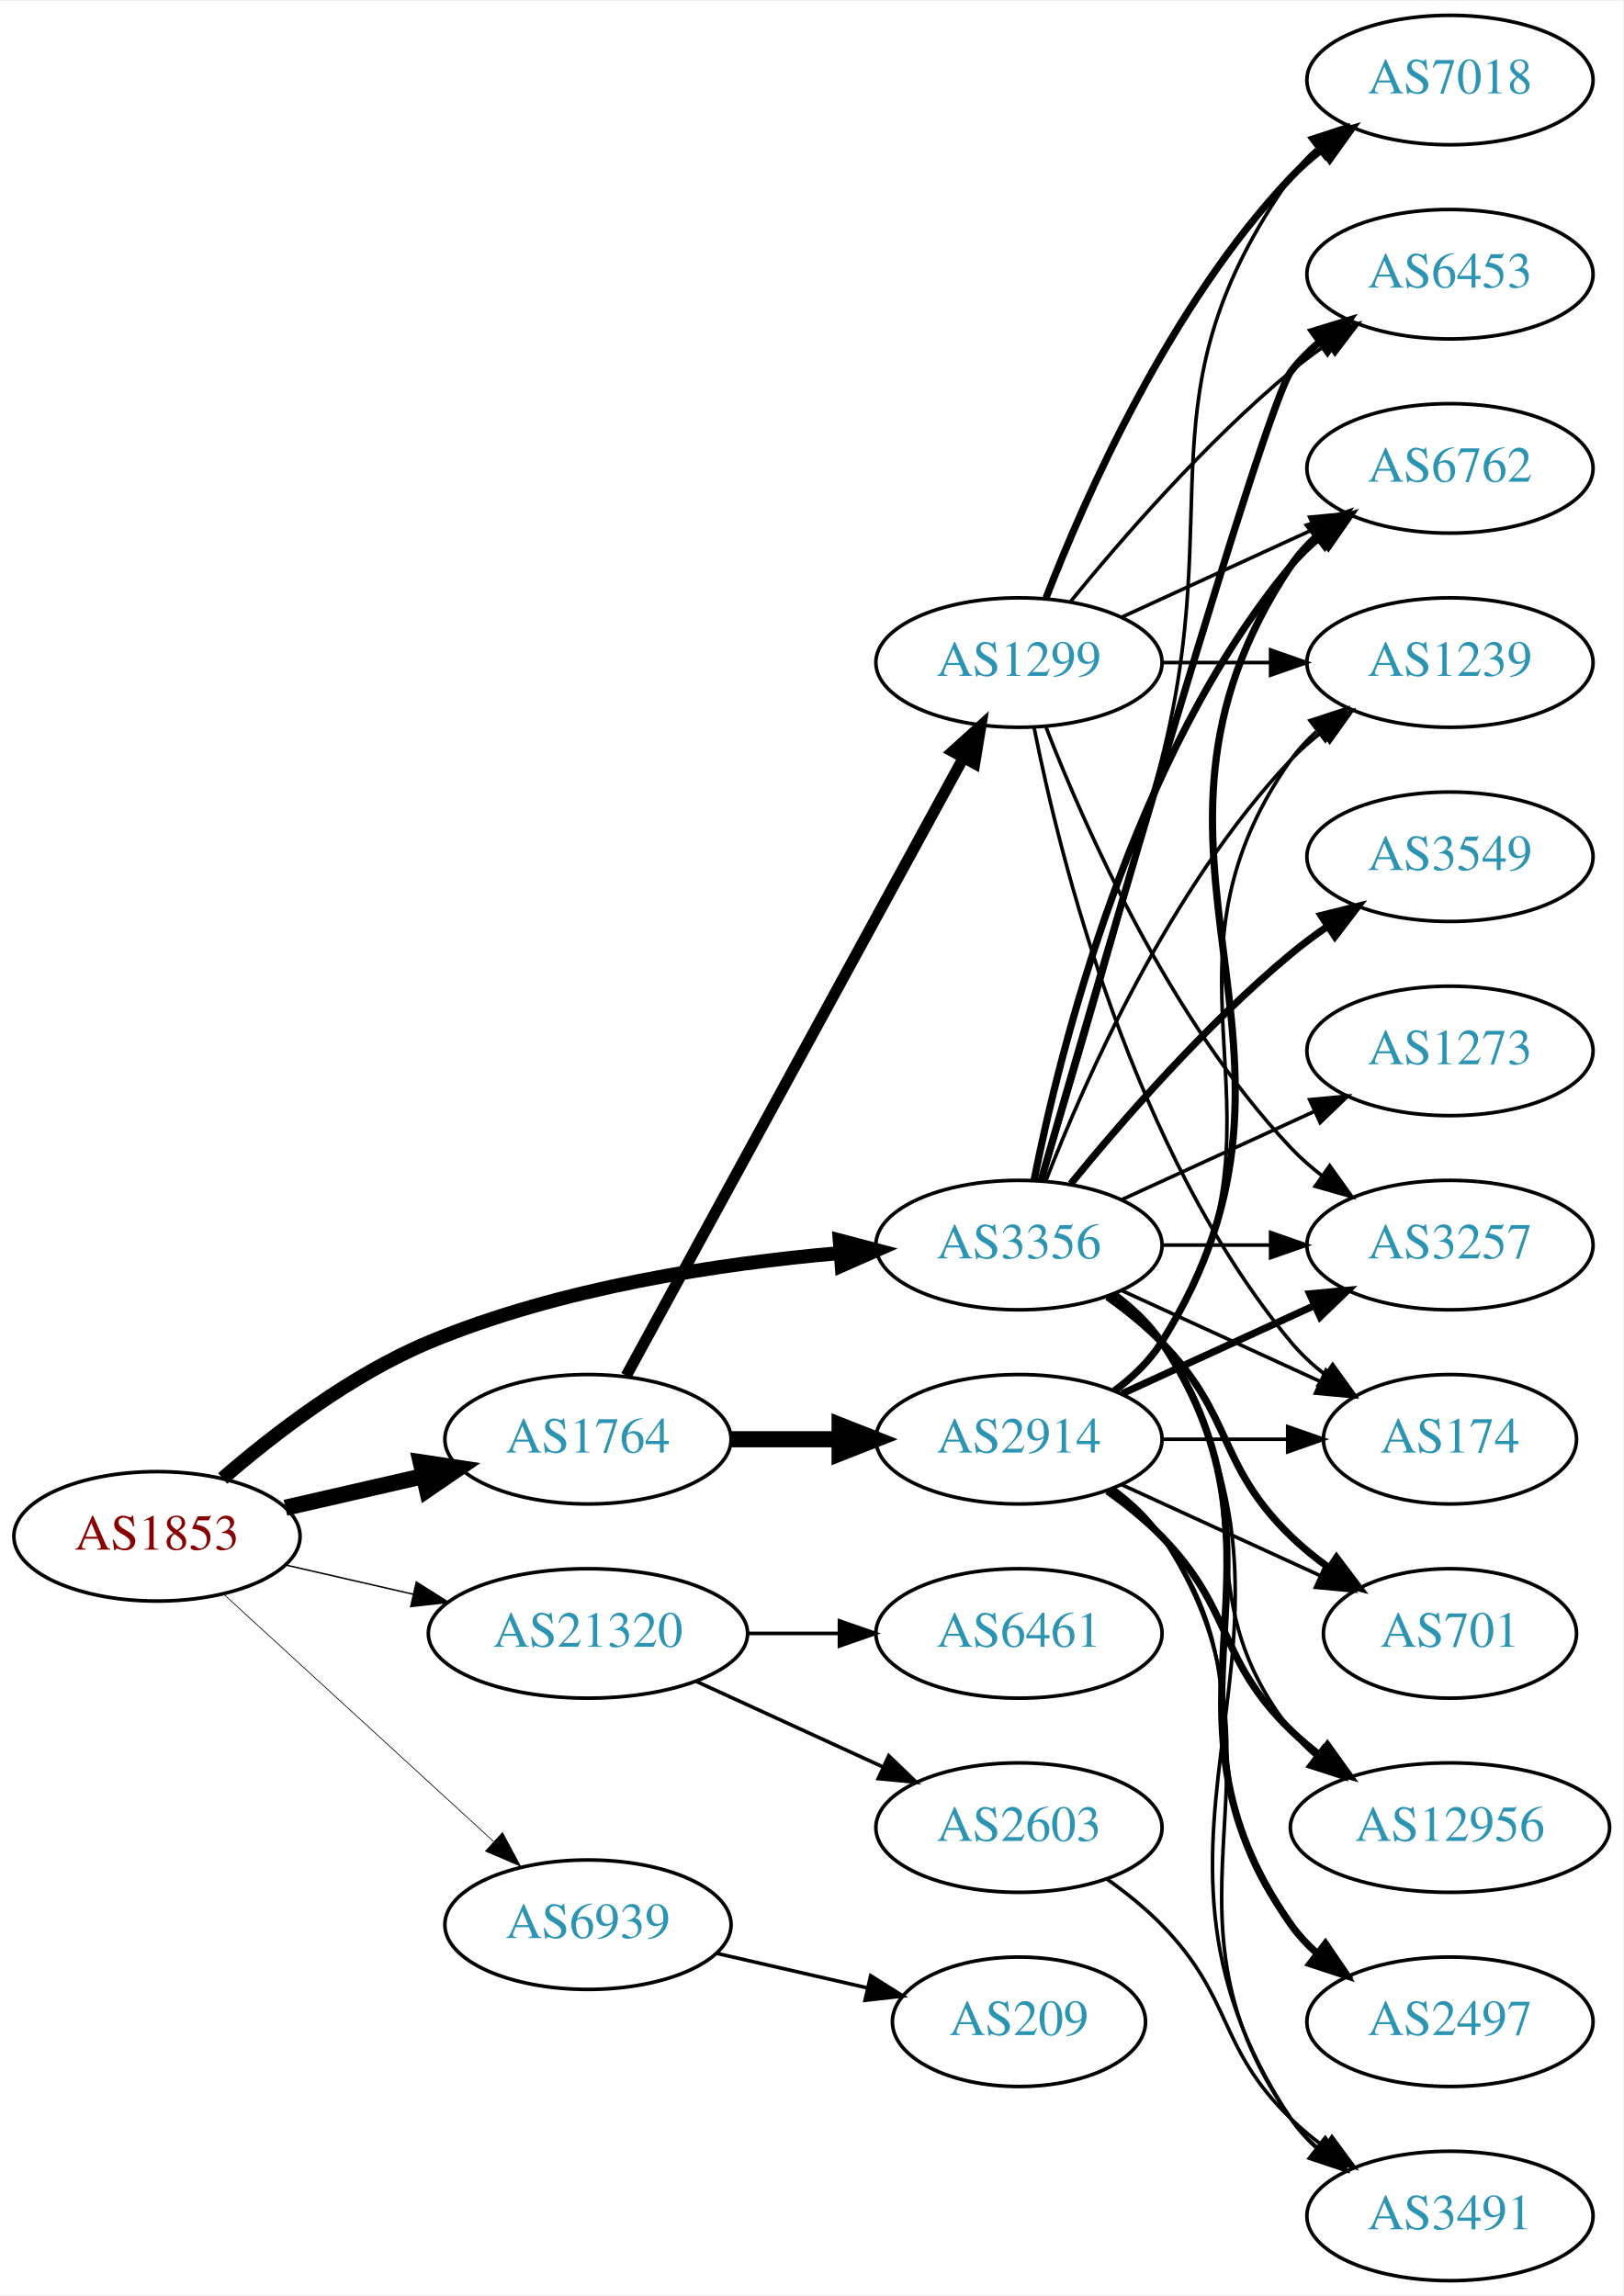
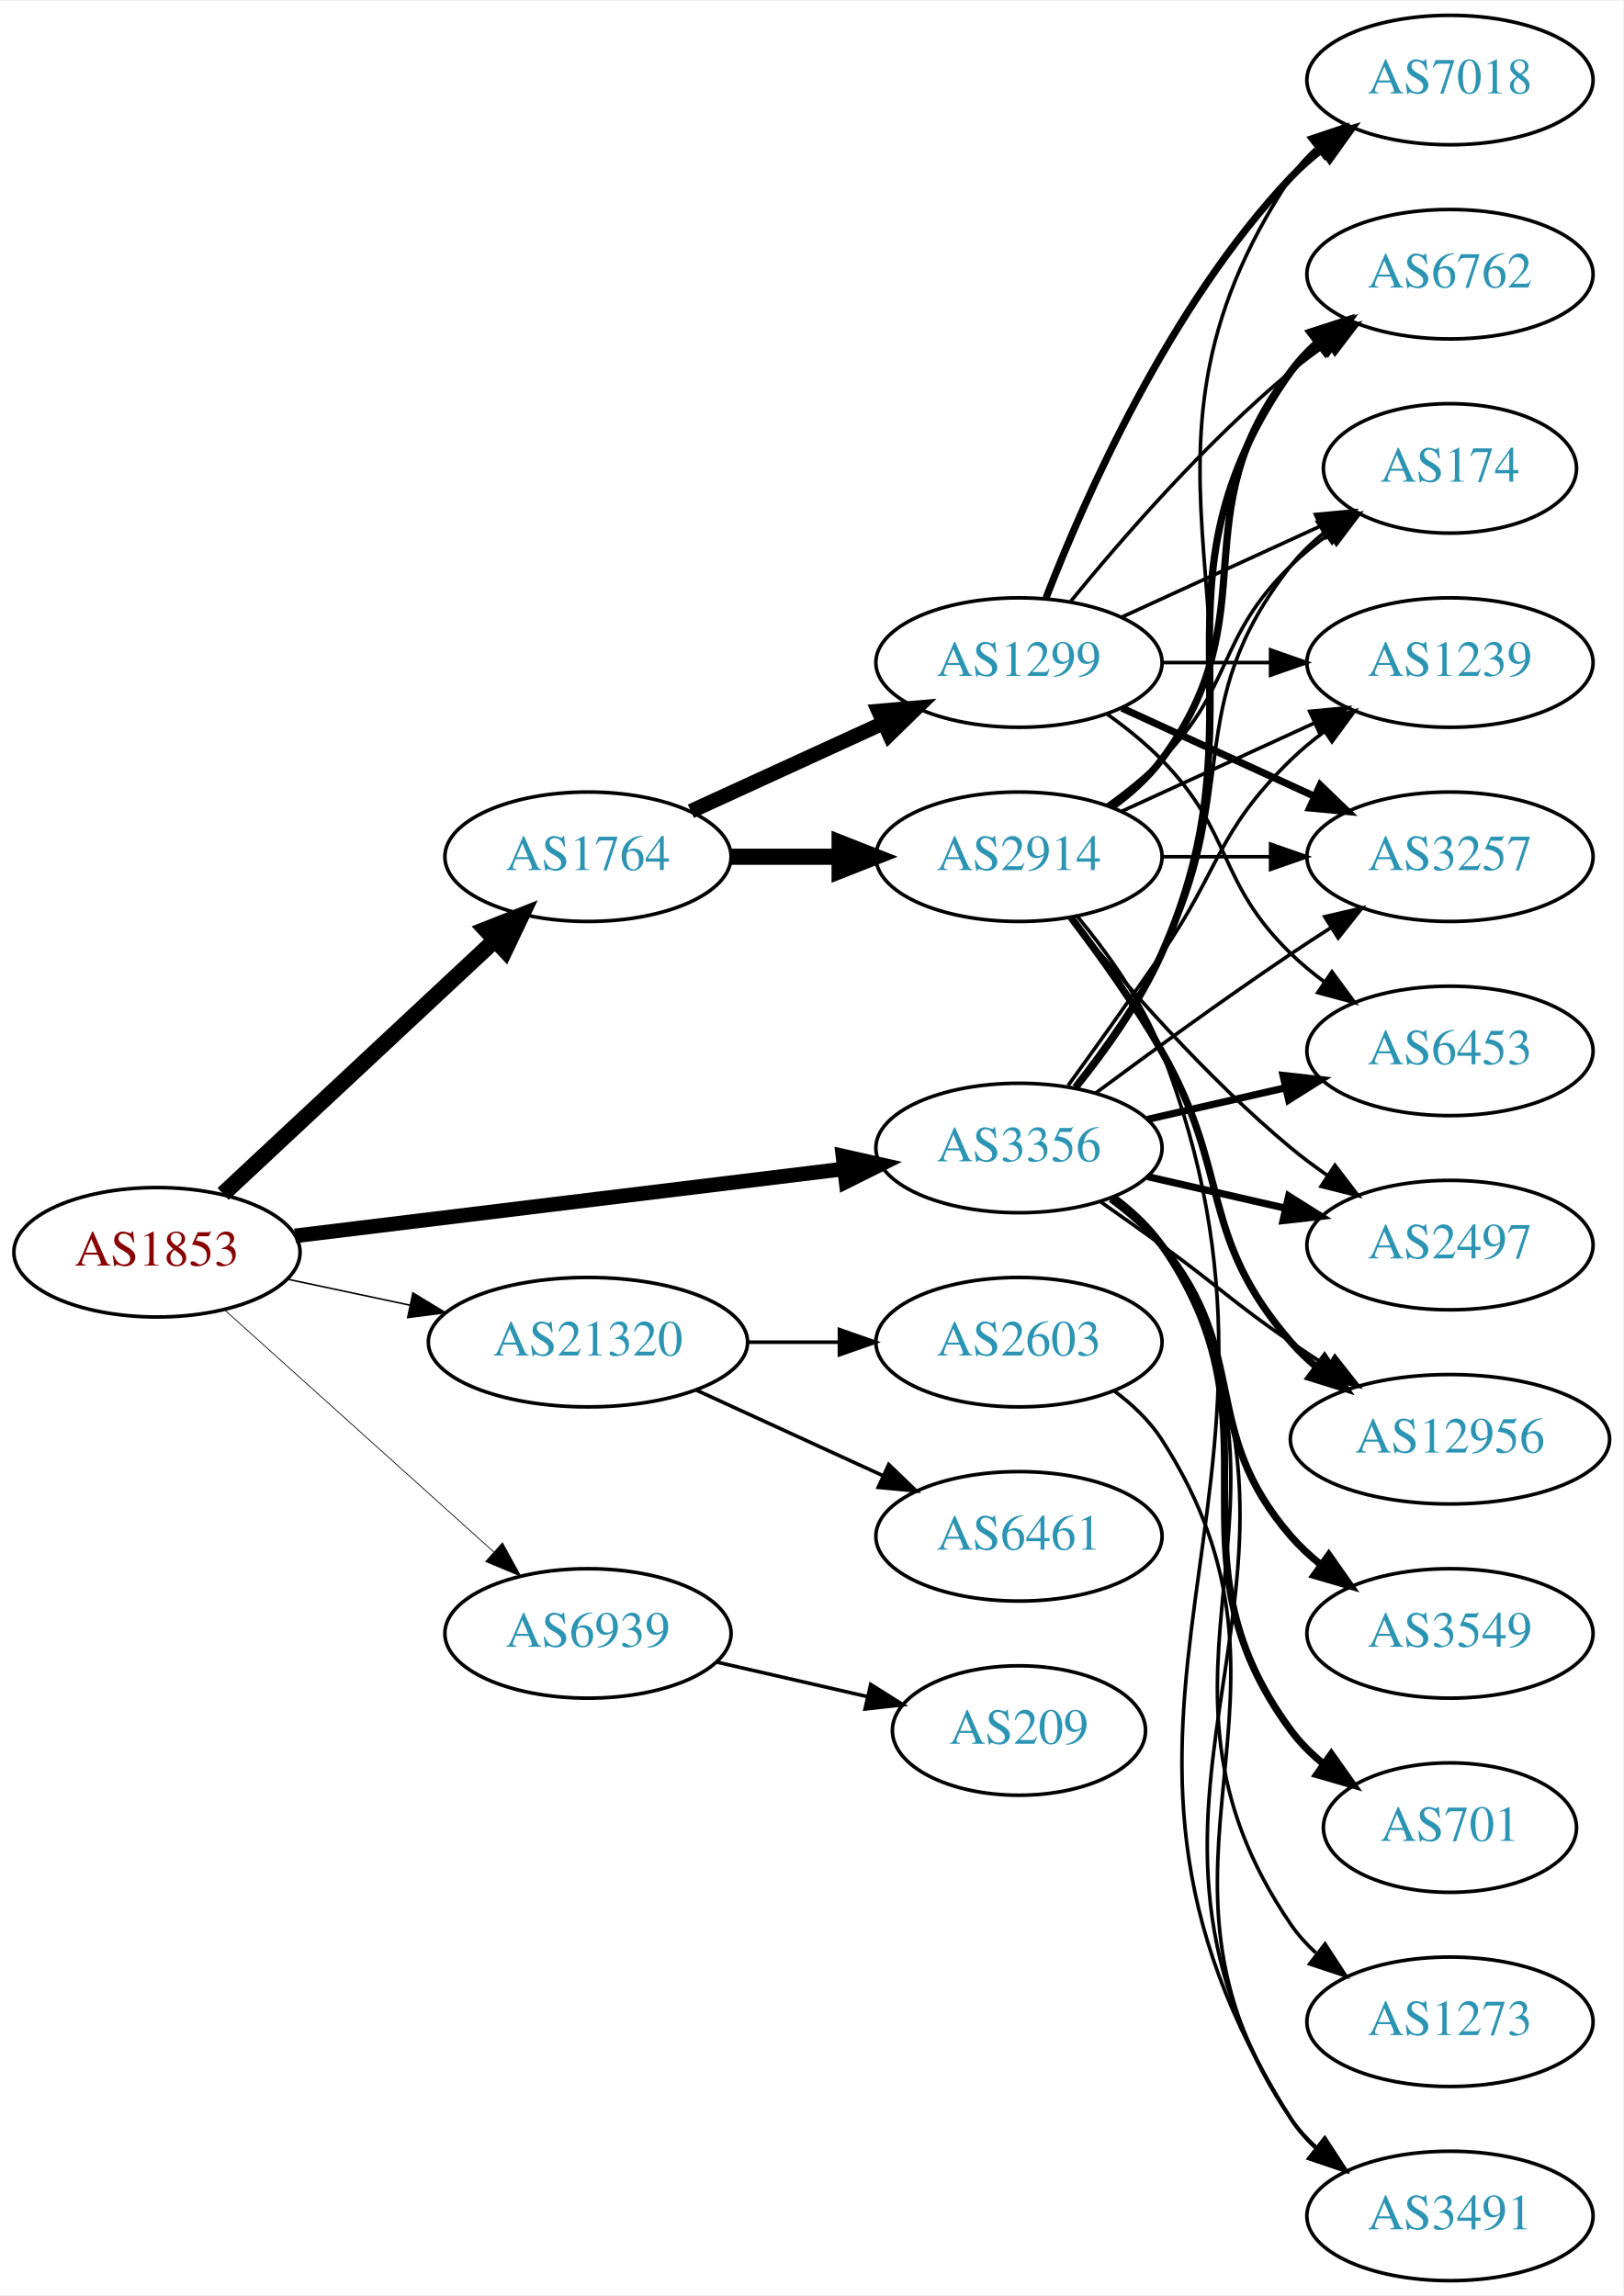
<svg xmlns="http://www.w3.org/2000/svg" xmlns:xlink="http://www.w3.org/1999/xlink" width="451pt" height="638pt" viewBox="0.00 0.00 451.37 638.00">
  <g id="graph0" class="graph" transform="scale(1 1) rotate(0) translate(4 634)">
    <polygon fill="white" stroke="none" points="-4,4 -4,-634 447.37,-634 447.37,4 -4,4" />
    <g id="node1" class="node">
      <g id="a_node1">
        <a xlink:href="/asn/1853" xlink:title="AS1853 ~ ACOnet Backbone [AT]">
-           <ellipse fill="#ffffff" stroke="black" cx="39.647" cy="-207" rx="39.794" ry="18" />
-           <text text-anchor="middle" x="39.647" y="-203.3" font-family="Times,serif" font-size="14.00" fill="#880000">AS1853</text>
+           <ellipse fill="#ffffff" stroke="black" cx="39.647" cy="-286" rx="39.794" ry="18" />
+           <text text-anchor="middle" x="39.647" y="-282.3" font-family="Times,serif" font-size="14.00" fill="#880000">AS1853</text>
        </a>
      </g>
    </g>
    <g id="node2" class="node">
      <g id="a_node2">
        <a xlink:href="/asn/1764" xlink:title="AS1764 ~ NEXTLAYER-AS [AT]">
-           <ellipse fill="#ffffff" stroke="black" cx="159.489" cy="-234" rx="39.794" ry="18" />
-           <text text-anchor="middle" x="159.489" y="-230.3" font-family="Times,serif" font-size="14.00" fill="#2c94b3">AS1764</text>
+           <ellipse fill="#ffffff" stroke="black" cx="159.489" cy="-396" rx="39.794" ry="18" />
+           <text text-anchor="middle" x="159.489" y="-392.3" font-family="Times,serif" font-size="14.00" fill="#2c94b3">AS1764</text>
        </a>
      </g>
    </g>
    <g id="edge1" class="edge">
-       <path fill="none" stroke="black" stroke-width="4.5" d="M75.366,-214.955C87.366,-217.704 100.987,-220.825 113.679,-223.733" />
-       <polygon fill="black" stroke="black" stroke-width="4.5" points="112.984,-227.613 123.611,-226.009 114.743,-219.937 112.984,-227.613" />
+       <path fill="none" stroke="black" stroke-width="4.5" d="M58.035,-302.231C77.965,-320.835 110.794,-351.479 133.47,-372.646" />
+       <polygon fill="black" stroke="black" stroke-width="4.5" points="131.033,-375.757 141.03,-379.703 136.406,-370 131.033,-375.757" />
    </g>
    <g id="node3" class="node">
      <g id="a_node3">
-         <a xlink:href="/asn/3356" xlink:title="AS3356 ~ LEVEL3 [US]">
-           <ellipse fill="#ffffff" stroke="black" cx="279.332" cy="-288" rx="39.794" ry="18" />
-           <text text-anchor="middle" x="279.332" y="-284.3" font-family="Times,serif" font-size="14.00" fill="#2c94b3">AS3356</text>
+         <a xlink:href="/asn/3356" xlink:title="AS3356 ~ Level 3 Parent, LLC [US]">
+           <ellipse fill="#ffffff" stroke="black" cx="279.332" cy="-315" rx="39.794" ry="18" />
+           <text text-anchor="middle" x="279.332" y="-311.3" font-family="Times,serif" font-size="14.00" fill="#2c94b3">AS3356</text>
        </a>
      </g>
    </g>
    <g id="edge2" class="edge">
-       <path fill="none" stroke="black" stroke-width="3.886" d="M57.918,-223.109C72.201,-235.486 93.593,-251.948 115.293,-261 151.731,-276.199 196.104,-282.86 229.353,-285.77" />
-       <polygon fill="black" stroke="black" stroke-width="3.886" points="229.489,-289.291 239.733,-286.589 230.039,-282.313 229.489,-289.291" />
+       <path fill="none" stroke="black" stroke-width="4.071" d="M78.046,-290.563C119.283,-295.595 185.728,-303.701 230.669,-309.185" />
+       <polygon fill="black" stroke="black" stroke-width="4.071" points="230.4,-312.741 240.758,-310.416 231.263,-305.668 230.4,-312.741" />
    </g>
    <g id="node4" class="node">
      <g id="a_node4">
        <a xlink:href="/asn/21320" xlink:title="AS21320 ~ GEANT Vereniging [EU]">
-           <ellipse fill="#ffffff" stroke="black" cx="159.489" cy="-180" rx="44.393" ry="18" />
-           <text text-anchor="middle" x="159.489" y="-176.3" font-family="Times,serif" font-size="14.00" fill="#2c94b3">AS21320</text>
+           <ellipse fill="#ffffff" stroke="black" cx="159.489" cy="-261" rx="44.393" ry="18" />
+           <text text-anchor="middle" x="159.489" y="-257.3" font-family="Times,serif" font-size="14.00" fill="#2c94b3">AS21320</text>
        </a>
      </g>
    </g>
    <g id="edge3" class="edge">
-       <path fill="none" stroke="black" stroke-width="0.409" d="M75.366,-199.045C86.504,-196.493 99.039,-193.621 110.932,-190.896" />
-       <polygon fill="black" stroke="black" stroke-width="0.409" points="111.761,-194.297 120.727,-188.652 110.198,-187.474 111.761,-194.297" />
+       <path fill="none" stroke="black" stroke-width="0.429" d="M76.003,-278.499C86.7,-276.23 98.637,-273.697 110.035,-271.279" />
+       <polygon fill="black" stroke="black" stroke-width="0.429" points="110.811,-274.693 119.867,-269.194 109.359,-267.845 110.811,-274.693" />
    </g>
    <g id="node5" class="node">
      <g id="a_node5">
        <a xlink:href="/asn/6939" xlink:title="AS6939 ~ Hurricane Electric LLC [US]">
-           <ellipse fill="#ffffff" stroke="black" cx="159.489" cy="-99" rx="39.794" ry="18" />
-           <text text-anchor="middle" x="159.489" y="-95.3" font-family="Times,serif" font-size="14.00" fill="#2c94b3">AS6939</text>
+           <ellipse fill="#ffffff" stroke="black" cx="159.489" cy="-180" rx="39.794" ry="18" />
+           <text text-anchor="middle" x="159.489" y="-176.3" font-family="Times,serif" font-size="14.00" fill="#2c94b3">AS6939</text>
        </a>
      </g>
    </g>
    <g id="edge4" class="edge">
-       <path fill="none" stroke="black" stroke-width="0.205" d="M58.289,-190.831C78.161,-172.618 110.624,-142.867 133.193,-122.183" />
-       <polygon fill="black" stroke="black" stroke-width="0.205" points="135.719,-124.616 140.726,-115.279 130.989,-119.455 135.719,-124.616" />
+       <path fill="none" stroke="black" stroke-width="0.214" d="M58.544,-269.901C78.472,-251.975 110.83,-222.87 133.307,-202.651" />
+       <polygon fill="black" stroke="black" stroke-width="0.214" points="135.715,-205.193 140.809,-195.903 131.034,-199.989 135.715,-205.193" />
    </g>
    <g id="node6" class="node">
      <g id="a_node6">
        <a xlink:href="/asn/2914" xlink:title="AS2914 ~ NTT America, Inc. [US]">
-           <ellipse fill="#ffffff" stroke="black" cx="279.332" cy="-234" rx="39.794" ry="18" />
-           <text text-anchor="middle" x="279.332" y="-230.3" font-family="Times,serif" font-size="14.00" fill="#2c94b3">AS2914</text>
+           <ellipse fill="#ffffff" stroke="black" cx="279.332" cy="-396" rx="39.794" ry="18" />
+           <text text-anchor="middle" x="279.332" y="-392.3" font-family="Times,serif" font-size="14.00" fill="#2c94b3">AS2914</text>
        </a>
      </g>
    </g>
    <g id="edge5" class="edge">
-       <path fill="none" stroke="black" stroke-width="4.5" d="M199.402,-234C208.955,-234 219.305,-234 229.267,-234" />
-       <polygon fill="black" stroke="black" stroke-width="4.5" points="229.46,-237.938 239.46,-234 229.46,-230.063 229.46,-237.938" />
+       <path fill="none" stroke="black" stroke-width="4.5" d="M199.402,-396C208.955,-396 219.305,-396 229.267,-396" />
+       <polygon fill="black" stroke="black" stroke-width="4.5" points="229.46,-399.938 239.46,-396 229.46,-392.063 229.46,-399.938" />
    </g>
    <g id="node7" class="node">
      <g id="a_node7">
        <a xlink:href="/asn/1299" xlink:title="AS1299 ~ Telia Carrier [EU]">
          <ellipse fill="#ffffff" stroke="black" cx="279.332" cy="-450" rx="39.794" ry="18" />
          <text text-anchor="middle" x="279.332" y="-446.3" font-family="Times,serif" font-size="14.00" fill="#2c94b3">AS1299</text>
        </a>
      </g>
    </g>
    <g id="edge6" class="edge">
-       <path fill="none" stroke="black" stroke-width="3.115" d="M170.133,-251.676C190.814,-289.584 239.527,-378.873 263.906,-423.559" />
-       <polygon fill="black" stroke="black" stroke-width="3.115" points="260.858,-425.28 268.72,-432.383 267.003,-421.928 260.858,-425.28" />
+       <path fill="none" stroke="black" stroke-width="4.091" d="M188.118,-408.661C204.075,-415.973 224.345,-425.261 241.628,-433.181" />
+       <polygon fill="black" stroke="black" stroke-width="4.091" points="240.294,-436.507 250.876,-437.419 243.276,-429.999 240.294,-436.507" />
    </g>
    <g id="node8" class="node">
      <g id="a_node8">
-         <a xlink:href="/asn/3257" xlink:title="AS3257 ~ GTT [DE]">
-           <ellipse fill="#ffffff" stroke="black" cx="399.174" cy="-288" rx="39.794" ry="18" />
-           <text text-anchor="middle" x="399.174" y="-284.3" font-family="Times,serif" font-size="14.00" fill="#2c94b3">AS3257</text>
-         </a>
-       </g>
-     </g>
-     <g id="edge24" class="edge">
-       <path fill="none" stroke="black" d="M319.244,-288C328.798,-288 339.147,-288 349.11,-288" />
-       <polygon fill="black" stroke="black" points="349.302,-291.5 359.302,-288 349.302,-284.5 349.302,-291.5" />
+         <a xlink:href="/asn/6762" xlink:title="AS6762 ~ TELECOM ITALIA SPARKLE S.p.A. [IT]">
+           <ellipse fill="#ffffff" stroke="black" cx="399.174" cy="-558" rx="39.794" ry="18" />
+           <text text-anchor="middle" x="399.174" y="-554.3" font-family="Times,serif" font-size="14.00" fill="#2c94b3">AS6762</text>
+         </a>
+       </g>
+     </g>
+     <g id="edge20" class="edge">
+       <path fill="none" stroke="black" stroke-width="2" d="M295.143,-331.894C303.3,-342.025 312.962,-355.525 318.978,-369 349.048,-436.349 312.399,-470.775 354.978,-531 356.969,-533.816 359.356,-536.401 361.972,-538.76" />
+       <polygon fill="black" stroke="black" stroke-width="2" points="360.271,-541.865 370.34,-545.162 364.525,-536.306 360.271,-541.865" />
    </g>
    <g id="node9" class="node">
      <g id="a_node9">
+         <a xlink:href="/asn/174" xlink:title="AS174 ~ Cogent Communications [US]">
+           <ellipse fill="#ffffff" stroke="black" cx="399.174" cy="-504" rx="35.194" ry="18" />
+           <text text-anchor="middle" x="399.174" y="-500.3" font-family="Times,serif" font-size="14.00" fill="#2c94b3">AS174</text>
+         </a>
+       </g>
+     </g>
+     <g id="edge26" class="edge">
+       <path fill="none" stroke="black" d="M294.628,-332.14C302.614,-342.353 312.276,-355.853 318.978,-369 341.958,-414.077 323.679,-437.246 354.978,-477 357.625,-480.361 360.813,-483.417 364.245,-486.161" />
+       <polygon fill="black" stroke="black" points="362.358,-489.113 372.552,-492 366.383,-483.386 362.358,-489.113" />
+     </g>
+     <g id="node10" class="node">
+       <g id="a_node10">
        <a xlink:href="/asn/3491" xlink:title="AS3491 ~ PCCW Global, Inc. [US]">
          <ellipse fill="#ffffff" stroke="black" cx="399.174" cy="-18" rx="39.794" ry="18" />
          <text text-anchor="middle" x="399.174" y="-14.3" font-family="Times,serif" font-size="14.00" fill="#2c94b3">AS3491</text>
        </a>
      </g>
    </g>
-     <g id="edge32" class="edge">
-       <path fill="none" stroke="black" d="M305.858,-274.528C310.903,-270.777 315.658,-266.26 318.978,-261 370.928,-178.7 300.94,-125.944 354.978,-45 356.893,-42.131 359.227,-39.51 361.808,-37.128" />
-       <polygon fill="black" stroke="black" points="364.359,-39.579 370.12,-30.687 360.071,-34.046 364.359,-39.579" />
-     </g>
-     <g id="node10" class="node">
-       <g id="a_node10">
-         <a xlink:href="/asn/174" xlink:title="AS174 ~ Cogent Communications [US]">
-           <ellipse fill="#ffffff" stroke="black" cx="399.174" cy="-234" rx="35.194" ry="18" />
-           <text text-anchor="middle" x="399.174" y="-230.3" font-family="Times,serif" font-size="14.00" fill="#2c94b3">AS174</text>
-         </a>
-       </g>
-     </g>
    <g id="edge30" class="edge">
-       <path fill="none" stroke="black" d="M307.96,-275.339C324.377,-267.817 345.358,-258.202 362.955,-250.139" />
-       <polygon fill="black" stroke="black" points="364.7,-253.189 372.332,-245.842 361.783,-246.826 364.7,-253.189" />
+       <path fill="none" stroke="black" d="M305.928,-301.572C310.97,-297.819 315.705,-293.29 318.978,-288 376.419,-195.153 295.18,-136.347 354.978,-45 356.867,-42.114 359.183,-39.481 361.752,-37.091" />
+       <polygon fill="black" stroke="black" points="364.302,-39.541 370.044,-30.637 360.003,-34.017 364.302,-39.541" />
    </g>
    <g id="node11" class="node">
      <g id="a_node11">
-         <a xlink:href="/asn/6762" xlink:title="AS6762 ~ TELECOM ITALIA SPARKLE S.p.A. [IT]">
-           <ellipse fill="#ffffff" stroke="black" cx="399.174" cy="-504" rx="39.794" ry="18" />
-           <text text-anchor="middle" x="399.174" y="-500.3" font-family="Times,serif" font-size="14.00" fill="#2c94b3">AS6762</text>
-         </a>
-       </g>
-     </g>
-     <g id="edge27" class="edge">
-       <path fill="none" stroke="black" stroke-width="2" d="M283.53,-306.073C290.694,-342.141 310.968,-424.125 354.978,-477 357.383,-479.889 360.179,-482.563 363.172,-485.013" />
-       <polygon fill="black" stroke="black" stroke-width="2" points="361.26,-487.95 371.415,-490.973 365.361,-482.277 361.26,-487.95" />
+         <a xlink:href="/asn/2497" xlink:title="AS2497 ~ Internet Initiative Japan Inc. [JP]">
+           <ellipse fill="#ffffff" stroke="black" cx="399.174" cy="-288" rx="39.794" ry="18" />
+           <text text-anchor="middle" x="399.174" y="-284.3" font-family="Times,serif" font-size="14.00" fill="#2c94b3">AS2497</text>
+         </a>
+       </g>
+     </g>
+     <g id="edge21" class="edge">
+       <path fill="none" stroke="black" stroke-width="2" d="M315.051,-307.045C327.051,-304.296 340.672,-301.175 353.364,-298.267" />
+       <polygon fill="black" stroke="black" stroke-width="2" points="354.33,-301.636 363.296,-295.991 352.767,-294.813 354.33,-301.636" />
    </g>
    <g id="node12" class="node">
      <g id="a_node12">
        <a xlink:href="/asn/1239" xlink:title="AS1239 ~ Sprint [US]">
          <ellipse fill="#ffffff" stroke="black" cx="399.174" cy="-450" rx="39.794" ry="18" />
          <text text-anchor="middle" x="399.174" y="-446.3" font-family="Times,serif" font-size="14.00" fill="#2c94b3">AS1239</text>
        </a>
      </g>
    </g>
-     <g id="edge23" class="edge">
-       <path fill="none" stroke="black" d="M286.855,-305.994C297.605,-333.728 321.262,-387.429 354.978,-423 357.564,-425.728 360.481,-428.294 363.55,-430.677" />
-       <polygon fill="black" stroke="black" points="361.704,-433.658 371.898,-436.543 365.728,-427.93 361.704,-433.658" />
+     <g id="edge27" class="edge">
+       <path fill="none" stroke="black" d="M293.011,-332.406C300.626,-342.937 310.459,-356.67 318.978,-369 335.374,-392.731 334.285,-402.906 354.978,-423 357.823,-425.763 360.997,-428.386 364.297,-430.834" />
+       <polygon fill="black" stroke="black" points="362.414,-433.786 372.645,-436.538 366.363,-428.006 362.414,-433.786" />
    </g>
    <g id="node13" class="node">
      <g id="a_node13">
-         <a xlink:href="/asn/12956" xlink:title="AS12956 ~ TELXIUS [ES]">
-           <ellipse fill="#ffffff" stroke="black" cx="399.174" cy="-126" rx="44.393" ry="18" />
-           <text text-anchor="middle" x="399.174" y="-122.3" font-family="Times,serif" font-size="14.00" fill="#2c94b3">AS12956</text>
-         </a>
-       </g>
-     </g>
-     <g id="edge28" class="edge">
-       <path fill="none" stroke="black" d="M305.262,-274.118C310.338,-270.389 315.256,-265.984 318.978,-261 349.249,-220.458 323.679,-192.754 354.978,-153 357.002,-150.429 359.344,-148.037 361.868,-145.826" />
-       <polygon fill="black" stroke="black" points="364.025,-148.584 369.858,-139.739 359.782,-143.016 364.025,-148.584" />
+         <a xlink:href="/asn/3257" xlink:title="AS3257 ~ GTT [DE]">
+           <ellipse fill="#ffffff" stroke="black" cx="399.174" cy="-396" rx="39.794" ry="18" />
+           <text text-anchor="middle" x="399.174" y="-392.3" font-family="Times,serif" font-size="14.00" fill="#2c94b3">AS3257</text>
+         </a>
+       </g>
+     </g>
+     <g id="edge25" class="edge">
+       <path fill="none" stroke="black" d="M300.662,-330.277C315.524,-341.304 336.269,-356.407 354.978,-369 358.527,-371.389 362.277,-373.839 366.026,-376.242" />
+       <polygon fill="black" stroke="black" points="364.352,-379.325 374.674,-381.712 368.094,-373.409 364.352,-379.325" />
    </g>
    <g id="node14" class="node">
      <g id="a_node14">
-         <a xlink:href="/asn/2497" xlink:title="AS2497 ~ Internet Initiative Japan Inc. [JP]">
-           <ellipse fill="#ffffff" stroke="black" cx="399.174" cy="-72" rx="39.794" ry="18" />
-           <text text-anchor="middle" x="399.174" y="-68.3" font-family="Times,serif" font-size="14.00" fill="#2c94b3">AS2497</text>
-         </a>
-       </g>
-     </g>
-     <g id="edge22" class="edge">
-       <path fill="none" stroke="black" stroke-width="2" d="M305.651,-274.393C310.707,-270.649 315.518,-266.169 318.978,-261 360.003,-199.706 312.399,-159.225 354.978,-99 356.969,-96.184 359.356,-93.599 361.972,-91.24" />
-       <polygon fill="black" stroke="black" stroke-width="2" points="364.525,-93.694 370.34,-84.838 360.271,-88.135 364.525,-93.694" />
+         <a xlink:href="/asn/12956" xlink:title="AS12956 ~ TELXIUS [ES]">
+           <ellipse fill="#ffffff" stroke="black" cx="399.174" cy="-234" rx="44.393" ry="18" />
+           <text text-anchor="middle" x="399.174" y="-230.3" font-family="Times,serif" font-size="14.00" fill="#2c94b3">AS12956</text>
+         </a>
+       </g>
+     </g>
+     <g id="edge29" class="edge">
+       <path fill="none" stroke="black" d="M302.089,-299.991C307.623,-296.121 313.542,-291.936 318.978,-288 335.178,-276.271 338.483,-272.311 354.978,-261 358.249,-258.757 361.699,-256.472 365.166,-254.227" />
+       <polygon fill="black" stroke="black" points="367.167,-257.102 373.724,-248.78 363.408,-251.197 367.167,-257.102" />
    </g>
    <g id="node15" class="node">
      <g id="a_node15">
-         <a xlink:href="/asn/701" xlink:title="AS701 ~ UUNET [US]">
-           <ellipse fill="#ffffff" stroke="black" cx="399.174" cy="-180" rx="35.194" ry="18" />
-           <text text-anchor="middle" x="399.174" y="-176.3" font-family="Times,serif" font-size="14.00" fill="#2c94b3">AS701</text>
-         </a>
-       </g>
-     </g>
-     <g id="edge26" class="edge">
-       <path fill="none" stroke="black" stroke-width="2" d="M303.926,-273.611C309.182,-269.852 314.513,-265.563 318.978,-261 339.151,-240.383 334.285,-227.094 354.978,-207 358.206,-203.866 361.857,-200.911 365.635,-198.188" />
-       <polygon fill="black" stroke="black" stroke-width="2" points="367.614,-201.075 373.995,-192.617 363.732,-195.25 367.614,-201.075" />
-     </g>
-     <g id="node16" class="node">
-       <g id="a_node16">
        <a xlink:href="/asn/7018" xlink:title="AS7018 ~ AT&amp;T Services, Inc. [US]">
          <ellipse fill="#ffffff" stroke="black" cx="399.174" cy="-612" rx="39.794" ry="18" />
          <text text-anchor="middle" x="399.174" y="-608.3" font-family="Times,serif" font-size="14.00" fill="#2c94b3">AS7018</text>
        </a>
      </g>
    </g>
-     <g id="edge21" class="edge">
-       <path fill="none" stroke="black" d="M285.802,-305.814C293.621,-331.554 308.235,-380.705 318.978,-423 337.136,-494.486 312.399,-524.775 354.978,-585 356.969,-587.816 359.356,-590.401 361.972,-592.76" />
-       <polygon fill="black" stroke="black" points="360.271,-595.865 370.34,-599.162 364.525,-590.306 360.271,-595.865" />
+     <g id="edge22" class="edge">
+       <path fill="none" stroke="black" d="M295.415,-331.777C303.663,-341.869 313.325,-355.369 318.978,-369 356.264,-458.899 300.94,-504.056 354.978,-585 356.893,-587.869 359.227,-590.49 361.808,-592.872" />
+       <polygon fill="black" stroke="black" points="360.071,-595.954 370.12,-599.313 364.359,-590.421 360.071,-595.954" />
+     </g>
+     <g id="node16" class="node">
+       <g id="a_node16">
+         <a xlink:href="/asn/6453" xlink:title="AS6453 ~ TATA COMMUNICATIONS (AMERICA) INC [US]">
+           <ellipse fill="#ffffff" stroke="black" cx="399.174" cy="-342" rx="39.794" ry="18" />
+           <text text-anchor="middle" x="399.174" y="-338.3" font-family="Times,serif" font-size="14.00" fill="#2c94b3">AS6453</text>
+         </a>
+       </g>
+     </g>
+     <g id="edge24" class="edge">
+       <path fill="none" stroke="black" stroke-width="2" d="M315.051,-322.955C327.051,-325.704 340.672,-328.825 353.364,-331.733" />
+       <polygon fill="black" stroke="black" stroke-width="2" points="352.767,-335.187 363.296,-334.009 354.33,-328.364 352.767,-335.187" />
    </g>
    <g id="node17" class="node">
      <g id="a_node17">
-         <a xlink:href="/asn/6453" xlink:title="AS6453 ~ TATA COMMUNICATIONS (AMERICA) INC [US]">
-           <ellipse fill="#ffffff" stroke="black" cx="399.174" cy="-558" rx="39.794" ry="18" />
-           <text text-anchor="middle" x="399.174" y="-554.3" font-family="Times,serif" font-size="14.00" fill="#2c94b3">AS6453</text>
-         </a>
-       </g>
-     </g>
-     <g id="edge29" class="edge">
-       <path fill="none" stroke="black" stroke-width="2" d="M285.446,-305.859C301.117,-360.407 347.836,-521.704 354.978,-531 357.268,-533.981 359.988,-536.716 362.932,-539.205" />
-       <polygon fill="black" stroke="black" stroke-width="2" points="360.979,-542.113 371.109,-545.218 365.126,-536.473 360.979,-542.113" />
+         <a xlink:href="/asn/3549" xlink:title="AS3549 ~ Level 3 Parent, LLC [US]">
+           <ellipse fill="#ffffff" stroke="black" cx="399.174" cy="-180" rx="39.794" ry="18" />
+           <text text-anchor="middle" x="399.174" y="-176.3" font-family="Times,serif" font-size="14.00" fill="#2c94b3">AS3549</text>
+         </a>
+       </g>
+     </g>
+     <g id="edge23" class="edge">
+       <path fill="none" stroke="black" stroke-width="2" d="M304.912,-300.844C310.007,-297.128 315.02,-292.799 318.978,-288 344.043,-257.606 329.144,-236.742 354.978,-207 357.443,-204.162 360.28,-201.523 363.297,-199.094" />
+       <polygon fill="black" stroke="black" stroke-width="2" points="365.484,-201.833 371.575,-193.164 361.408,-196.142 365.484,-201.833" />
    </g>
    <g id="node18" class="node">
      <g id="a_node18">
-         <a xlink:href="/asn/3549" xlink:title="AS3549 ~ Level 3 Parent, LLC [US]">
-           <ellipse fill="#ffffff" stroke="black" cx="399.174" cy="-396" rx="39.794" ry="18" />
-           <text text-anchor="middle" x="399.174" y="-392.3" font-family="Times,serif" font-size="14.00" fill="#2c94b3">AS3549</text>
-         </a>
-       </g>
-     </g>
-     <g id="edge25" class="edge">
-       <path fill="none" stroke="black" stroke-width="2" d="M293.751,-305.065C307.865,-322.375 331.28,-349.345 354.978,-369 358.194,-371.668 361.695,-374.27 365.265,-376.741" />
-       <polygon fill="black" stroke="black" stroke-width="2" points="363.343,-379.666 373.622,-382.236 367.189,-373.817 363.343,-379.666" />
+         <a xlink:href="/asn/701" xlink:title="AS701 ~ UUNET [US]">
+           <ellipse fill="#ffffff" stroke="black" cx="399.174" cy="-126" rx="35.194" ry="18" />
+           <text text-anchor="middle" x="399.174" y="-122.3" font-family="Times,serif" font-size="14.00" fill="#2c94b3">AS701</text>
+         </a>
+       </g>
+     </g>
+     <g id="edge28" class="edge">
+       <path fill="none" stroke="black" stroke-width="2" d="M305.491,-301.284C310.555,-297.545 315.411,-293.096 318.978,-288 354.592,-237.131 318.075,-202.941 354.978,-153 357.521,-149.559 360.645,-146.455 364.04,-143.682" />
+       <polygon fill="black" stroke="black" stroke-width="2" points="366.178,-146.456 372.307,-137.814 362.127,-140.748 366.178,-146.456" />
    </g>
    <g id="node19" class="node">
      <g id="a_node19">
        <a xlink:href="/asn/1273" xlink:title="AS1273 ~ Vodafone Group PLC [EU]">
-           <ellipse fill="#ffffff" stroke="black" cx="399.174" cy="-342" rx="39.794" ry="18" />
-           <text text-anchor="middle" x="399.174" y="-338.3" font-family="Times,serif" font-size="14.00" fill="#2c94b3">AS1273</text>
+           <ellipse fill="#ffffff" stroke="black" cx="399.174" cy="-72" rx="39.794" ry="18" />
+           <text text-anchor="middle" x="399.174" y="-68.3" font-family="Times,serif" font-size="14.00" fill="#2c94b3">AS1273</text>
        </a>
      </g>
    </g>
    <g id="edge31" class="edge">
-       <path fill="none" stroke="black" d="M307.96,-300.661C323.917,-307.973 344.188,-317.261 361.471,-325.181" />
-       <polygon fill="black" stroke="black" points="360.169,-328.435 370.718,-329.419 363.085,-322.071 360.169,-328.435" />
+       <path fill="none" stroke="black" d="M305.768,-301.47C310.818,-297.722 315.597,-293.221 318.978,-288 365.453,-216.222 306.682,-169.566 354.978,-99 356.926,-96.154 359.283,-93.548 361.879,-91.176" />
+       <polygon fill="black" stroke="black" points="364.431,-93.628 370.215,-84.751 360.158,-88.083 364.431,-93.628" />
    </g>
    <g id="node20" class="node">
      <g id="a_node20">
-         <a xlink:href="/asn/6461" xlink:title="AS6461 ~ Zayo Bandwidth [US]">
-           <ellipse fill="#ffffff" stroke="black" cx="279.332" cy="-180" rx="39.794" ry="18" />
-           <text text-anchor="middle" x="279.332" y="-176.3" font-family="Times,serif" font-size="14.00" fill="#2c94b3">AS6461</text>
-         </a>
-       </g>
-     </g>
-     <g id="edge33" class="edge">
-       <path fill="none" stroke="black" d="M203.7,-180C212.013,-180 220.775,-180 229.258,-180" />
-       <polygon fill="black" stroke="black" points="229.416,-183.5 239.416,-180 229.416,-176.5 229.416,-183.5" />
+         <a xlink:href="/asn/2603" xlink:title="AS2603 ~ NORDUnet [NO]">
+           <ellipse fill="#ffffff" stroke="black" cx="279.332" cy="-261" rx="39.794" ry="18" />
+           <text text-anchor="middle" x="279.332" y="-257.3" font-family="Times,serif" font-size="14.00" fill="#2c94b3">AS2603</text>
+         </a>
+       </g>
+     </g>
+     <g id="edge32" class="edge">
+       <path fill="none" stroke="black" d="M203.7,-261C212.013,-261 220.775,-261 229.258,-261" />
+       <polygon fill="black" stroke="black" points="229.416,-264.5 239.416,-261 229.416,-257.5 229.416,-264.5" />
    </g>
    <g id="node21" class="node">
      <g id="a_node21">
-         <a xlink:href="/asn/2603" xlink:title="AS2603 ~ NORDUnet [NO]">
-           <ellipse fill="#ffffff" stroke="black" cx="279.332" cy="-126" rx="39.794" ry="18" />
-           <text text-anchor="middle" x="279.332" y="-122.3" font-family="Times,serif" font-size="14.00" fill="#2c94b3">AS2603</text>
-         </a>
-       </g>
-     </g>
-     <g id="edge34" class="edge">
-       <path fill="none" stroke="black" d="M189.619,-166.652C205.23,-159.498 224.628,-150.609 241.3,-142.97" />
-       <polygon fill="black" stroke="black" points="243.119,-145.986 250.752,-138.638 240.203,-139.622 243.119,-145.986" />
+         <a xlink:href="/asn/6461" xlink:title="AS6461 ~ Zayo Bandwidth [US]">
+           <ellipse fill="#ffffff" stroke="black" cx="279.332" cy="-207" rx="39.794" ry="18" />
+           <text text-anchor="middle" x="279.332" y="-203.3" font-family="Times,serif" font-size="14.00" fill="#2c94b3">AS6461</text>
+         </a>
+       </g>
+     </g>
+     <g id="edge33" class="edge">
+       <path fill="none" stroke="black" d="M189.619,-247.652C205.23,-240.498 224.628,-231.609 241.3,-223.97" />
+       <polygon fill="black" stroke="black" points="243.119,-226.986 250.752,-219.638 240.203,-220.622 243.119,-226.986" />
    </g>
    <g id="node22" class="node">
      <g id="a_node22">
        <a xlink:href="/asn/209" xlink:title="AS209 ~ CenturyLink Communications, LLC [US]">
-           <ellipse fill="#ffffff" stroke="black" cx="279.332" cy="-72" rx="35.194" ry="18" />
-           <text text-anchor="middle" x="279.332" y="-68.3" font-family="Times,serif" font-size="14.00" fill="#2c94b3">AS209</text>
-         </a>
-       </g>
-     </g>
-     <g id="edge36" class="edge">
-       <path fill="none" stroke="black" d="M195.208,-91.045C208.301,-88.045 223.323,-84.603 236.964,-81.478" />
-       <polygon fill="black" stroke="black" points="238.105,-84.807 247.071,-79.162 236.542,-77.984 238.105,-84.807" />
+           <ellipse fill="#ffffff" stroke="black" cx="279.332" cy="-153" rx="35.194" ry="18" />
+           <text text-anchor="middle" x="279.332" y="-149.3" font-family="Times,serif" font-size="14.00" fill="#2c94b3">AS209</text>
+         </a>
+       </g>
+     </g>
+     <g id="edge35" class="edge">
+       <path fill="none" stroke="black" d="M195.208,-172.045C208.301,-169.045 223.323,-165.604 236.964,-162.478" />
+       <polygon fill="black" stroke="black" points="238.105,-165.807 247.071,-160.162 236.542,-158.984 238.105,-165.807" />
    </g>
    <g id="edge7" class="edge">
-       <path fill="none" stroke="black" stroke-width="2" d="M307.96,-246.661C323.917,-253.973 344.188,-263.261 361.471,-271.181" />
-       <polygon fill="black" stroke="black" stroke-width="2" points="360.169,-274.435 370.718,-275.419 363.085,-268.071 360.169,-274.435" />
+       <path fill="none" stroke="black" stroke-width="2" d="M305.262,-409.882C310.338,-413.611 315.256,-418.016 318.978,-423 349.249,-463.542 323.679,-491.246 354.978,-531 357.303,-533.953 360.047,-536.67 363.006,-539.147" />
+       <polygon fill="black" stroke="black" stroke-width="2" points="361.065,-542.064 371.203,-545.145 365.199,-536.415 361.065,-542.064" />
    </g>
    <g id="edge8" class="edge">
-       <path fill="none" stroke="black" d="M305.651,-220.393C310.707,-216.649 315.518,-212.169 318.978,-207 360.003,-145.706 312.399,-105.225 354.978,-45 356.969,-42.184 359.356,-39.599 361.972,-37.24" />
-       <polygon fill="black" stroke="black" points="364.525,-39.694 370.34,-30.838 360.271,-34.135 364.525,-39.694" />
+       <path fill="none" stroke="black" d="M303.926,-410.389C309.182,-414.148 314.513,-418.437 318.978,-423 339.151,-443.617 334.285,-456.906 354.978,-477 358.206,-480.134 361.857,-483.089 365.635,-485.812" />
+       <polygon fill="black" stroke="black" points="363.732,-488.75 373.995,-491.383 367.614,-482.925 363.732,-488.75" />
    </g>
    <g id="edge9" class="edge">
-       <path fill="none" stroke="black" d="M319.244,-234C330.331,-234 342.491,-234 353.873,-234" />
-       <polygon fill="black" stroke="black" points="354.055,-237.5 364.055,-234 354.055,-230.5 354.055,-237.5" />
+       <path fill="none" stroke="black" d="M295.643,-379.315C303.968,-369.253 313.63,-355.753 318.978,-342 367.172,-218.075 283.63,-157.203 354.978,-45 356.829,-42.09 359.118,-39.439 361.67,-37.037" />
+       <polygon fill="black" stroke="black" points="364.219,-39.487 369.933,-30.565 359.902,-33.976 364.219,-39.487" />
    </g>
    <g id="edge10" class="edge">
-       <path fill="none" stroke="black" stroke-width="2" d="M305.858,-247.472C310.903,-251.223 315.658,-255.74 318.978,-261 370.928,-343.3 300.94,-396.056 354.978,-477 356.893,-479.869 359.227,-482.49 361.808,-484.872" />
-       <polygon fill="black" stroke="black" stroke-width="2" points="360.071,-487.954 370.12,-491.313 364.359,-482.421 360.071,-487.954" />
+       <path fill="none" stroke="black" d="M293.751,-378.935C307.865,-361.625 331.28,-334.655 354.978,-315 358.194,-312.332 361.695,-309.73 365.265,-307.259" />
+       <polygon fill="black" stroke="black" points="367.189,-310.183 373.622,-301.764 363.343,-304.334 367.189,-310.183" />
    </g>
    <g id="edge11" class="edge">
-       <path fill="none" stroke="black" d="M305.651,-247.607C310.707,-251.351 315.518,-255.831 318.978,-261 360.003,-322.294 312.399,-362.775 354.978,-423 356.969,-425.816 359.356,-428.401 361.972,-430.76" />
-       <polygon fill="black" stroke="black" points="360.271,-433.865 370.34,-437.162 364.525,-428.306 360.271,-433.865" />
+       <path fill="none" stroke="black" d="M307.96,-408.661C323.917,-415.973 344.188,-425.261 361.471,-433.181" />
+       <polygon fill="black" stroke="black" points="360.169,-436.435 370.718,-437.419 363.085,-430.071 360.169,-436.435" />
    </g>
    <g id="edge12" class="edge">
-       <path fill="none" stroke="black" stroke-width="2" d="M303.926,-219.611C309.182,-215.852 314.513,-211.563 318.978,-207 339.151,-186.383 334.285,-173.094 354.978,-153 357.464,-150.586 360.202,-148.278 363.055,-146.1" />
-       <polygon fill="black" stroke="black" stroke-width="2" points="365.11,-148.934 371.291,-140.329 361.092,-143.202 365.11,-148.934" />
+       <path fill="none" stroke="black" d="M319.244,-396C328.798,-396 339.147,-396 349.11,-396" />
+       <polygon fill="black" stroke="black" points="349.302,-399.5 359.302,-396 349.302,-392.5 349.302,-399.5" />
    </g>
    <g id="edge13" class="edge">
-       <path fill="none" stroke="black" d="M305.262,-220.118C310.338,-216.389 315.256,-211.984 318.978,-207 349.249,-166.458 323.679,-138.754 354.978,-99 357.303,-96.047 360.047,-93.33 363.006,-90.853" />
-       <polygon fill="black" stroke="black" points="365.199,-93.585 371.203,-84.855 361.065,-87.936 365.199,-93.585" />
+       <path fill="none" stroke="black" stroke-width="2" d="M293.793,-379.087C301.686,-368.73 311.535,-355.008 318.978,-342 338.543,-307.806 329.144,-290.742 354.978,-261 357.124,-258.53 359.552,-256.209 362.135,-254.047" />
+       <polygon fill="black" stroke="black" stroke-width="2" points="364.281,-256.814 370.227,-248.044 360.11,-251.192 364.281,-256.814" />
+     </g>
+     <g id="edge18" class="edge">
+       <path fill="none" stroke="black" d="M293.751,-467.065C307.865,-484.375 331.28,-511.345 354.978,-531 358.194,-533.668 361.695,-536.27 365.265,-538.741" />
+       <polygon fill="black" stroke="black" points="363.343,-541.666 373.622,-544.236 367.189,-535.817 363.343,-541.666" />
    </g>
    <g id="edge14" class="edge">
-       <path fill="none" stroke="black" d="M307.96,-221.339C324.377,-213.817 345.358,-204.202 362.955,-196.139" />
-       <polygon fill="black" stroke="black" points="364.7,-199.189 372.332,-191.842 361.783,-192.826 364.7,-199.189" />
-     </g>
-     <g id="edge19" class="edge">
-       <path fill="none" stroke="black" d="M286.855,-432.006C297.605,-404.272 321.262,-350.571 354.978,-315 357.564,-312.272 360.481,-309.706 363.55,-307.323" />
-       <polygon fill="black" stroke="black" points="365.728,-310.07 371.898,-301.457 361.704,-304.342 365.728,-310.07" />
-     </g>
-     <g id="edge17" class="edge">
-       <path fill="none" stroke="black" d="M283.53,-431.927C290.694,-395.859 310.968,-313.875 354.978,-261 357.715,-257.712 360.96,-254.702 364.423,-251.983" />
-       <polygon fill="black" stroke="black" points="366.56,-254.761 372.764,-246.173 362.558,-249.017 366.56,-254.761" />
-     </g>
-     <g id="edge18" class="edge">
-       <path fill="none" stroke="black" d="M307.96,-462.661C323.917,-469.973 344.188,-479.261 361.471,-487.181" />
-       <polygon fill="black" stroke="black" points="360.169,-490.435 370.718,-491.419 363.085,-484.071 360.169,-490.435" />
-     </g>
-     <g id="edge15" class="edge">
+       <path fill="none" stroke="black" d="M307.96,-462.661C324.377,-470.183 345.358,-479.798 362.955,-487.861" />
+       <polygon fill="black" stroke="black" points="361.783,-491.174 372.332,-492.158 364.7,-484.811 361.783,-491.174" />
+     </g>
+     <g id="edge16" class="edge">
      <path fill="none" stroke="black" d="M319.244,-450C328.798,-450 339.147,-450 349.11,-450" />
      <polygon fill="black" stroke="black" points="349.302,-453.5 359.302,-450 349.302,-446.5 349.302,-453.5" />
    </g>
-     <g id="edge16" class="edge">
+     <g id="edge15" class="edge">
+       <path fill="none" stroke="black" stroke-width="2" d="M307.96,-437.339C323.917,-430.027 344.188,-420.739 361.471,-412.819" />
+       <polygon fill="black" stroke="black" stroke-width="2" points="363.085,-415.929 370.718,-408.581 360.169,-409.565 363.085,-415.929" />
+     </g>
+     <g id="edge17" class="edge">
      <path fill="none" stroke="black" stroke-width="2" d="M286.855,-467.994C297.605,-495.728 321.262,-549.429 354.978,-585 357.564,-587.728 360.481,-590.294 363.55,-592.677" />
      <polygon fill="black" stroke="black" stroke-width="2" points="361.704,-595.658 371.898,-598.543 365.728,-589.93 361.704,-595.658" />
    </g>
-     <g id="edge20" class="edge">
-       <path fill="none" stroke="black" d="M293.751,-467.065C307.865,-484.375 331.28,-511.345 354.978,-531 358.194,-533.668 361.695,-536.27 365.265,-538.741" />
-       <polygon fill="black" stroke="black" points="363.343,-541.666 373.622,-544.236 367.189,-535.817 363.343,-541.666" />
-     </g>
-     <g id="edge35" class="edge">
-       <path fill="none" stroke="black" d="M303.926,-111.611C309.182,-107.852 314.513,-103.563 318.978,-99 339.151,-78.383 334.285,-65.094 354.978,-45 357.823,-42.237 360.997,-39.614 364.297,-37.166" />
-       <polygon fill="black" stroke="black" points="366.363,-39.993 372.645,-31.462 362.414,-34.214 366.363,-39.993" />
+     <g id="edge19" class="edge">
+       <path fill="none" stroke="black" d="M303.926,-435.611C309.182,-431.852 314.513,-427.563 318.978,-423 339.151,-402.383 334.285,-389.094 354.978,-369 357.823,-366.237 360.997,-363.614 364.297,-361.166" />
+       <polygon fill="black" stroke="black" points="366.363,-363.994 372.645,-355.462 362.414,-358.214 366.363,-363.994" />
+     </g>
+     <g id="edge34" class="edge">
+       <path fill="none" stroke="black" d="M305.768,-247.47C310.818,-243.722 315.597,-239.221 318.978,-234 365.453,-162.222 306.682,-115.566 354.978,-45 356.926,-42.154 359.283,-39.548 361.879,-37.176" />
+       <polygon fill="black" stroke="black" points="364.431,-39.628 370.215,-30.752 360.158,-34.083 364.431,-39.628" />
    </g>
  </g>
</svg>
